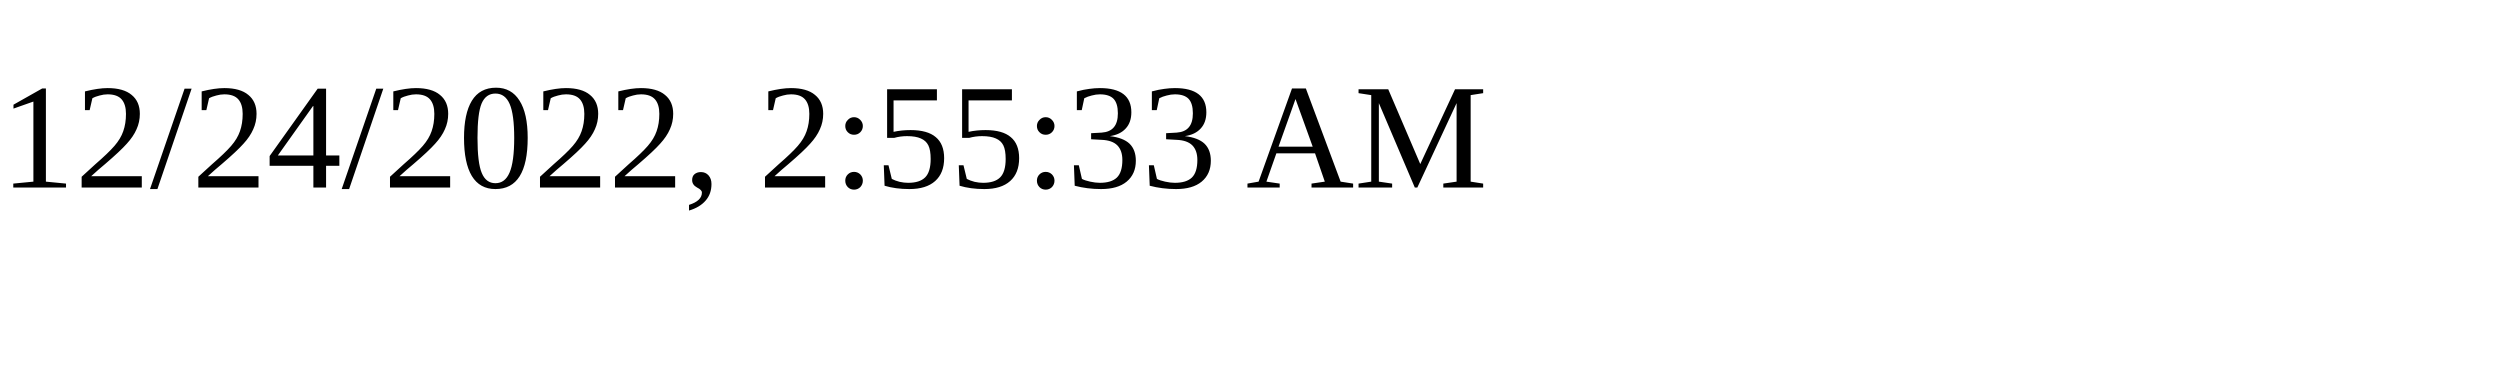
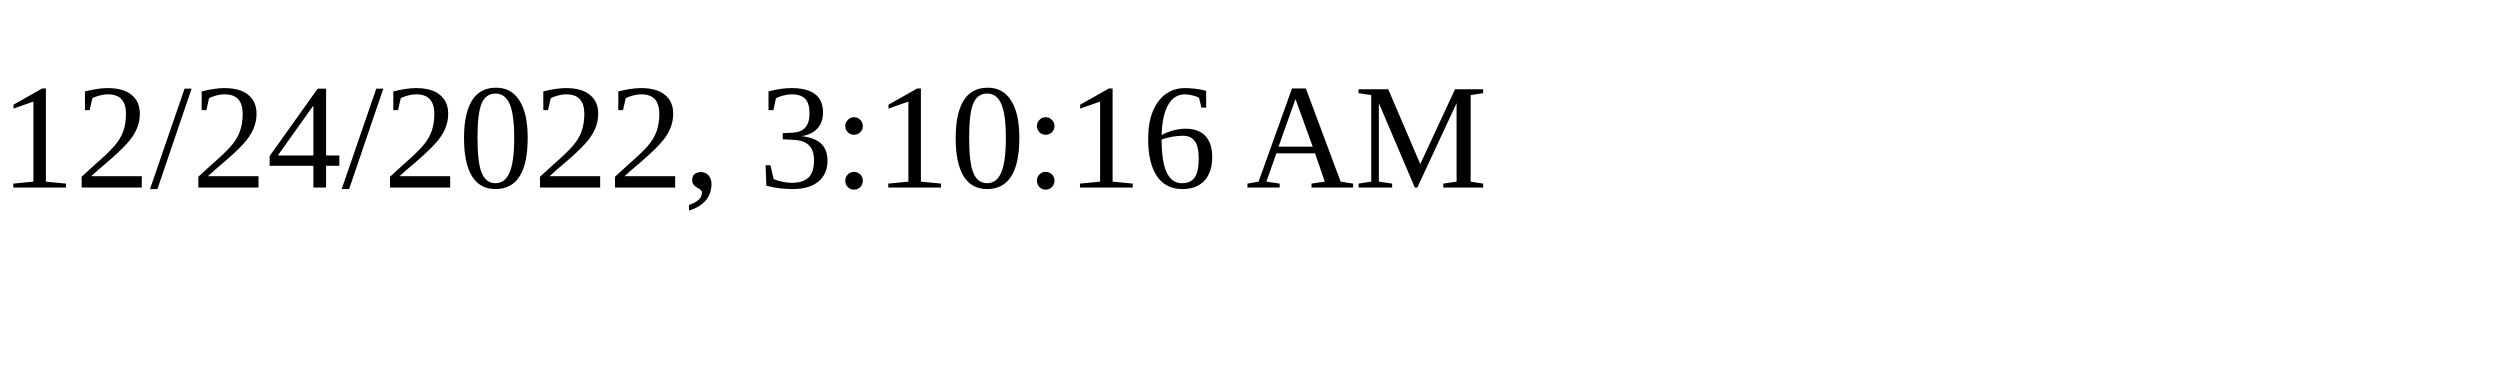
<svg xmlns="http://www.w3.org/2000/svg" height="30" width="200">
-   <text x="0" y="15">12/24/2022, 2:55:33 AM</text>
+   <text x="0" y="15">12/24/2022, 3:10:16 AM</text>
</svg>
